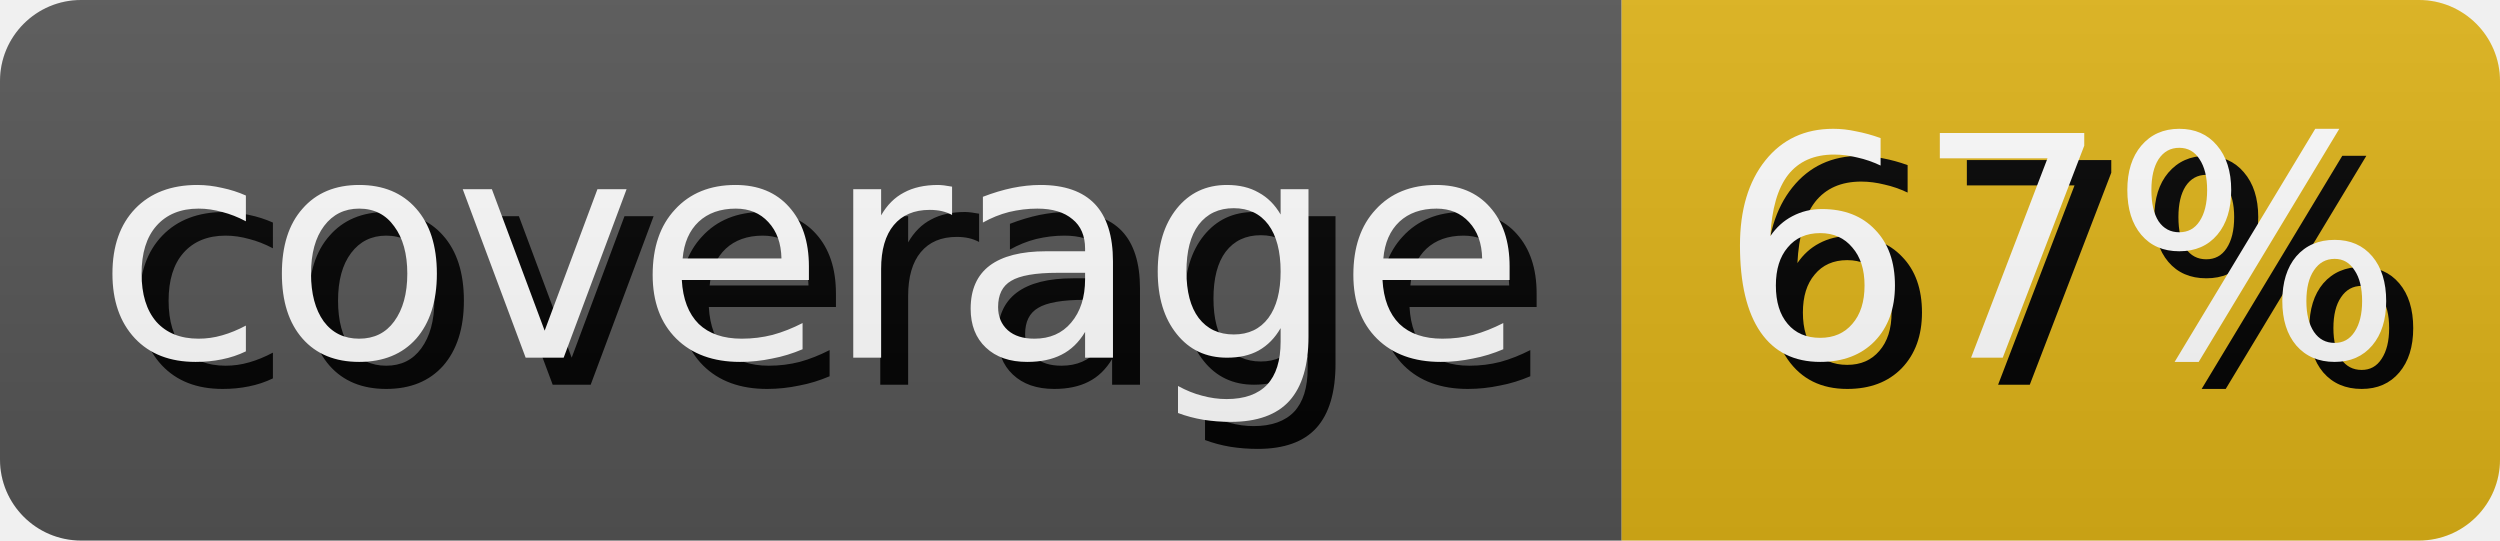
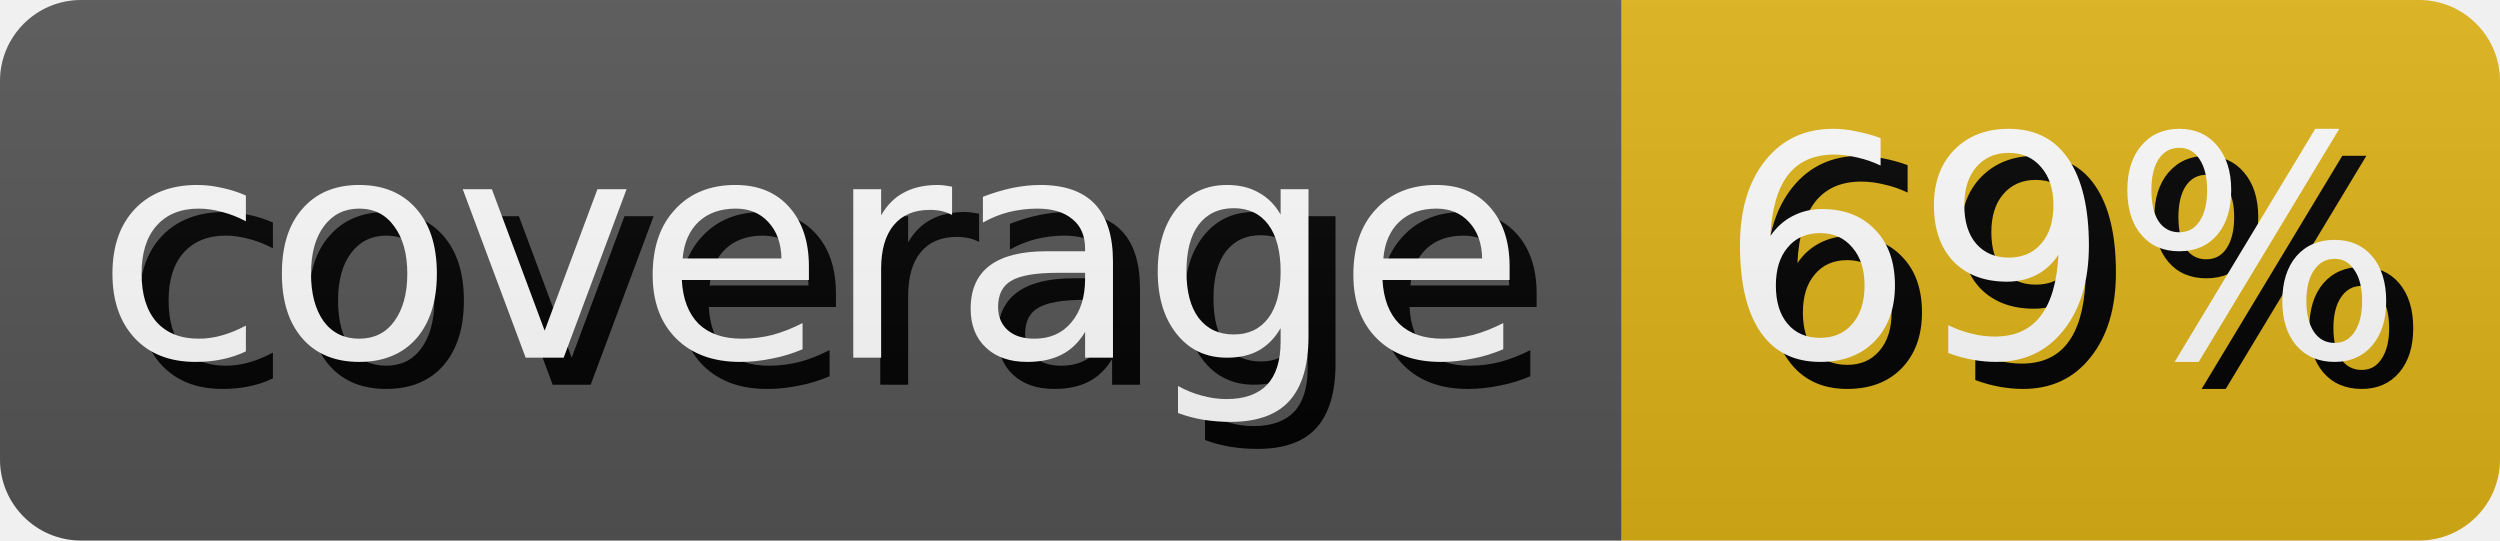
- <svg xmlns="http://www.w3.org/2000/svg" width="92.5" height="20" role="img" aria-label="coverage: 67%">
+ <svg xmlns="http://www.w3.org/2000/svg" width="92.5" height="20" role="img" aria-label="coverage: 69%">
  <style>
        rect {
            height: 20px;
        }

        text {
            text-rendering: geometricPrecision;
            dominant-baseline: middle;
            text-anchor: middle;
            font-family: Verdana,Geneva,DejaVu Sans,sans-serif;
            font-size: 11.4px;
            fill: #fff;
        }

        .shadow {
            transform: translate(1px, 1px);
            fill: #010101;
        }
    </style>
  <linearGradient id="s" x2="0" y2="100%">
    <stop offset="0" stop-color="#bbb" stop-opacity=".1" />
    <stop offset="1" stop-opacity=".1" />
  </linearGradient>
  <clipPath id="r">
    <rect width="100%" rx="3" fill="#fff" />
  </clipPath>
  <g clip-path="url(#r)">
    <g>
      <rect width="60.0" fill="#555" />
      <text x="30.0" y="10.0" class="shadow">coverage</text>
      <text x="30.0" y="10.0">coverage</text>
    </g>
    <g transform="translate(60.0 0)">
      <rect width="32.5" fill="#dfb317" />
-       <text x="16.25" y="10.0" class="shadow">67%</text>
-       <text x="16.25" y="10.0">67%</text>
+       <text x="16.25" y="10.0" class="shadow">69%</text>
+       <text x="16.25" y="10.0">69%</text>
    </g>
    <rect width="100%" height="100%" fill="url(#s)" />
  </g>
</svg>
